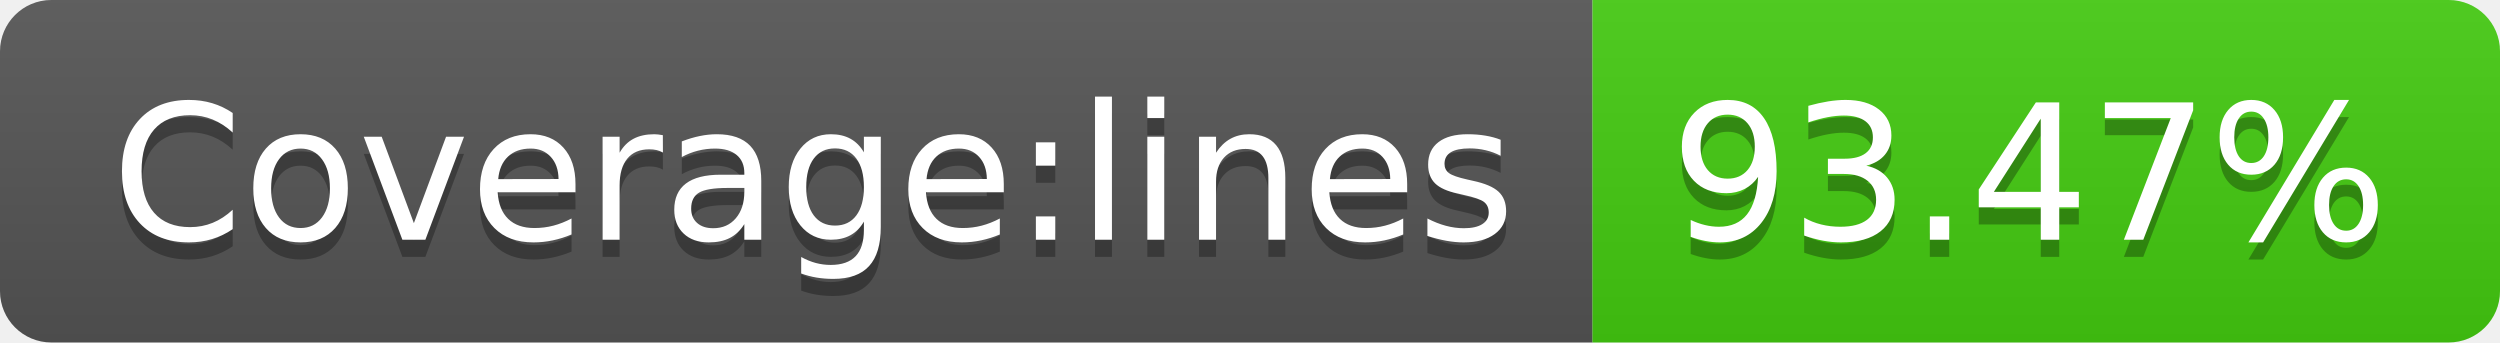
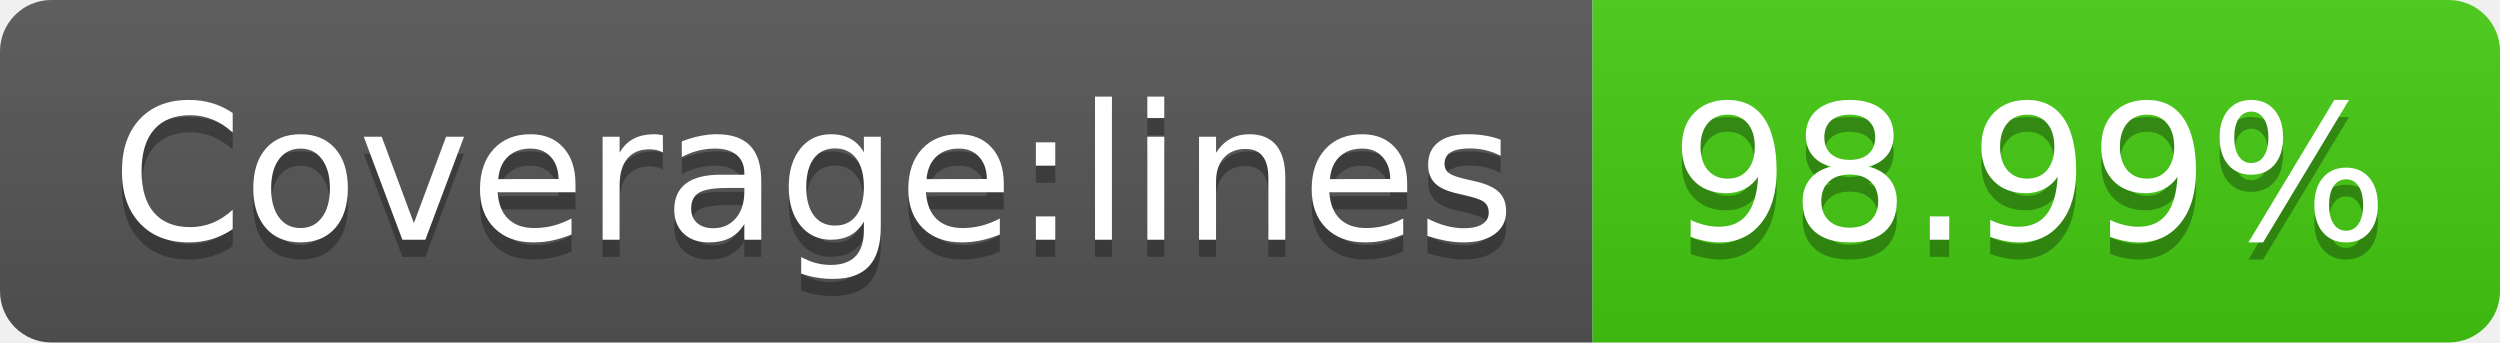
- <svg xmlns="http://www.w3.org/2000/svg" width="146" height="20" role="img" aria-label="Coverage:lines: 93.47%">
+ <svg xmlns="http://www.w3.org/2000/svg" width="146" height="20" role="img" aria-label="Coverage:lines: 98.99%">
  <linearGradient id="s" x2="0" y2="100%">
    <stop offset="0" stop-color="#bbb" stop-opacity=".1" />
    <stop offset="1" stop-opacity=".1" />
  </linearGradient>
  <clipPath id="r">
    <rect width="146" height="20" rx="3" fill="#fff" />
  </clipPath>
  <g clip-path="url(#r)">
    <rect width="93" height="20" fill="#555" />
    <rect x="93" width="53" height="20" fill="#4c1" />
    <rect width="146" height="20" fill="url(#s)" />
  </g>
  <g fill="#fff" text-anchor="middle" font-family="Verdana,Geneva,DejaVu Sans,sans-serif" text-rendering="geometricPrecision" font-size="110">
    <text aria-hidden="true" x="475" y="150" fill="#010101" fill-opacity=".3" transform="scale(.1)" textLength="830">Coverage:lines</text>
    <text x="475" y="140" transform="scale(.1)" fill="#fff" textLength="830">Coverage:lines</text>
-     <text aria-hidden="true" x="1185" y="150" fill="#010101" fill-opacity=".3" transform="scale(.1)" textLength="430">93.47%</text>
-     <text x="1185" y="140" transform="scale(.1)" fill="#fff" textLength="430">93.47%</text>
+     <text aria-hidden="true" x="1185" y="150" fill="#010101" fill-opacity=".3" transform="scale(.1)" textLength="430">98.99%</text>
+     <text x="1185" y="140" transform="scale(.1)" fill="#fff" textLength="430">98.99%</text>
  </g>
</svg>
